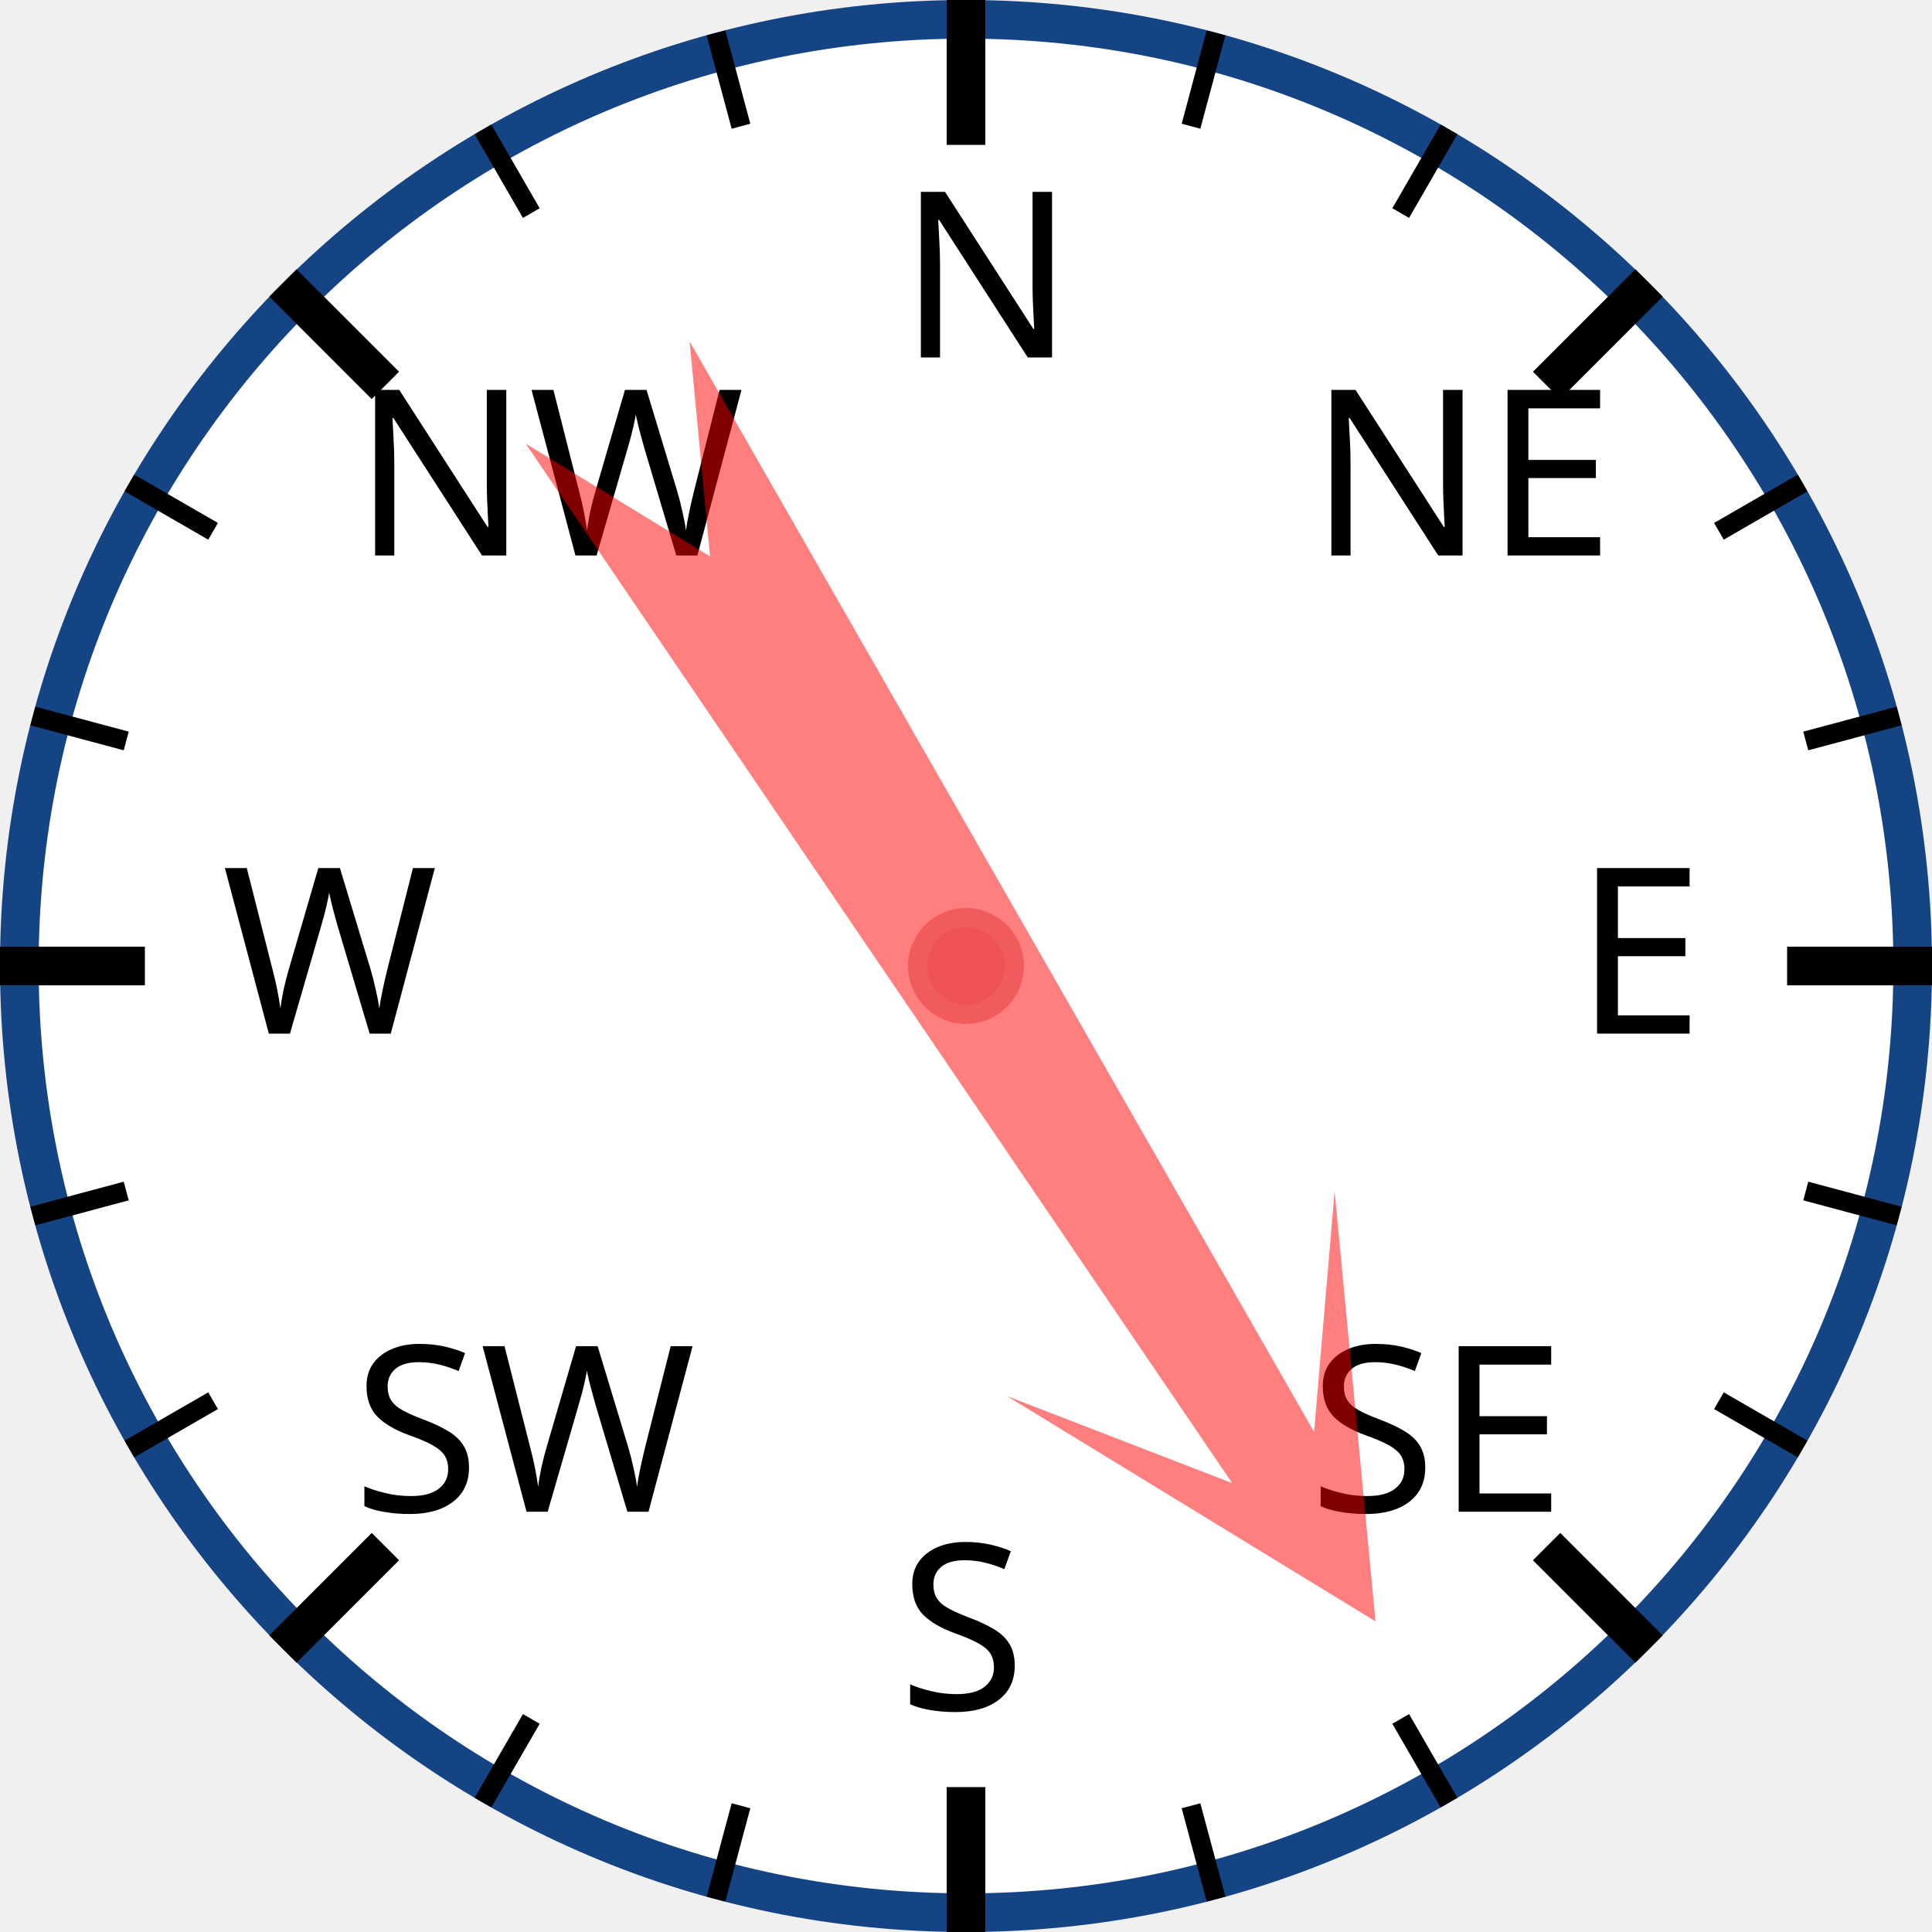
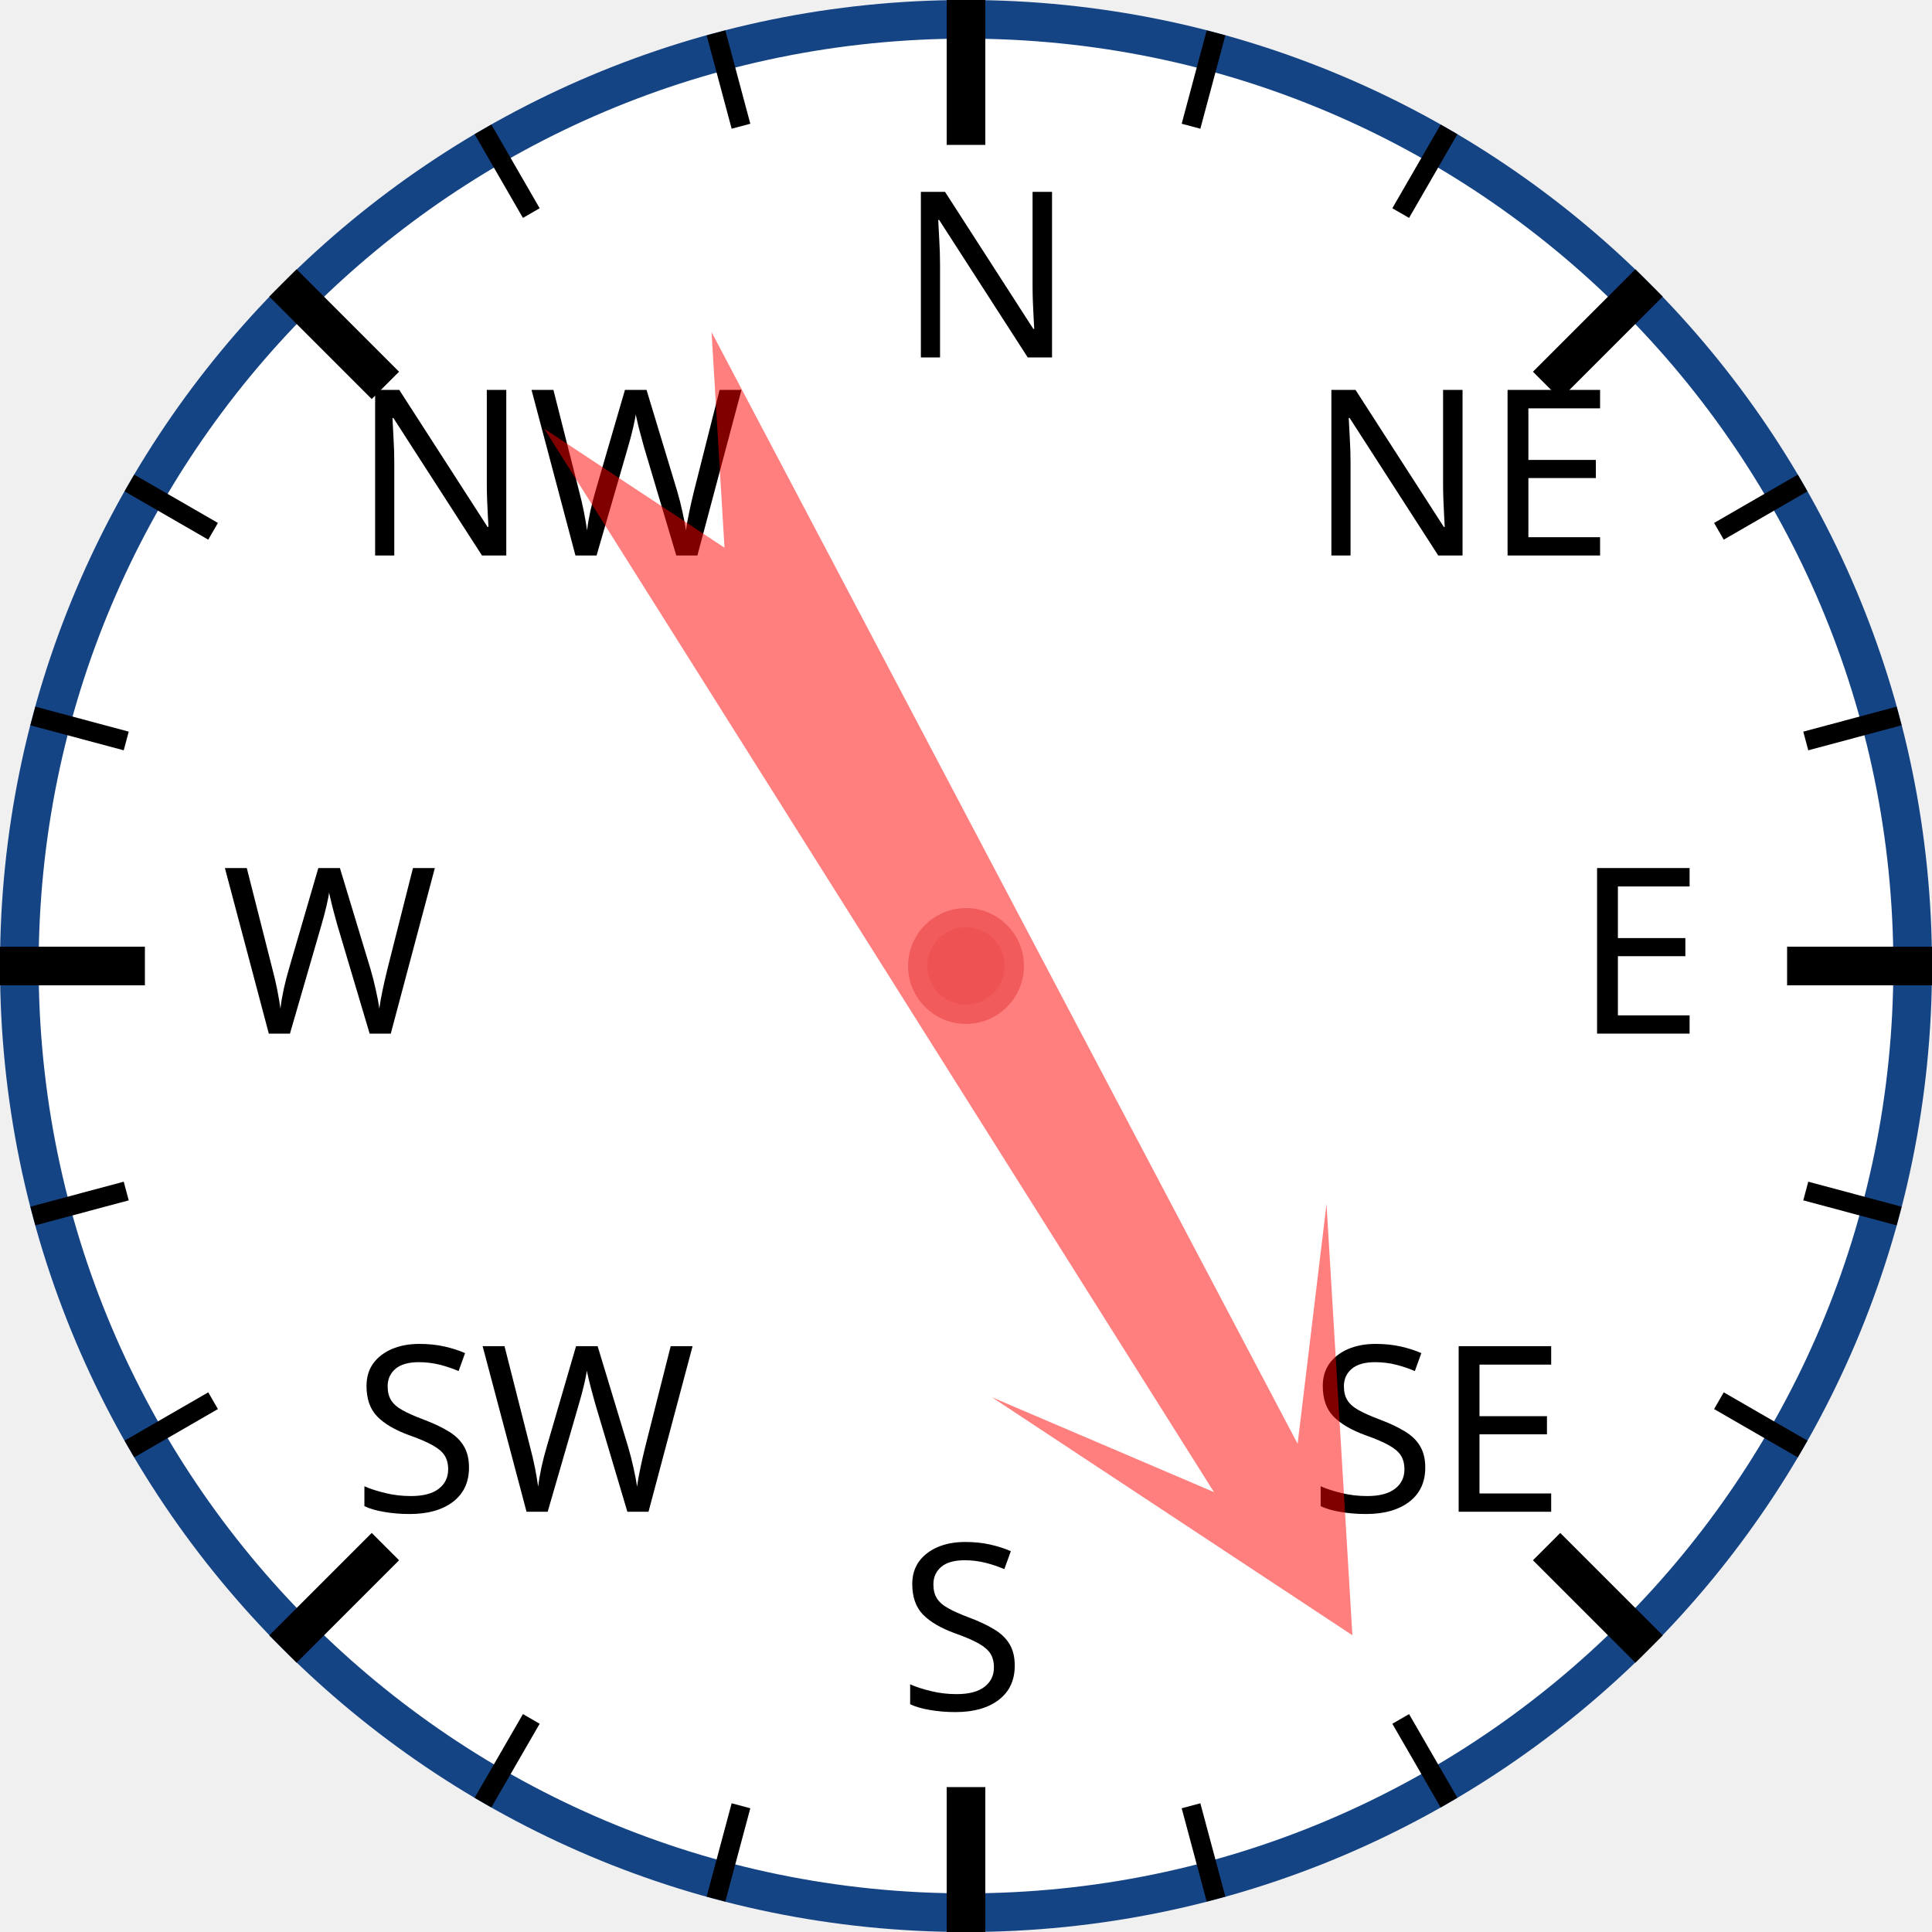
<svg xmlns="http://www.w3.org/2000/svg" width="120px" height="120px" viewBox="0 0 200 200">
  <circle cx="100" cy="100" r="98" style="fill: white; stroke: #154485; stroke-width: 4;" />
  <text x="93.0" y="37.0" style="font-family: sans-serif; font-size: 18pt;">N</text>
  <line x1="100.0" y1="0.0" x2="100.0" y2="15.0" style="stroke: black; stroke-width: 4;" />
  <line x1="74.118" y1="3.407" x2="76.706" y2="13.067" style="stroke: black; stroke-width: 2;" />
  <line x1="50" y1="13.397" x2="55" y2="22.058" style="stroke: black; stroke-width: 2;" />
  <text x="36.503" y="57.503" style="font-family: sans-serif; font-size: 18pt;">NW</text>
  <line x1="29.289" y1="29.289" x2="39.896" y2="39.896" style="stroke: black; stroke-width: 4;" />
  <line x1="13.397" y1="50" x2="22.058" y2="55" style="stroke: black; stroke-width: 2;" />
  <line x1="3.407" y1="74.118" x2="13.067" y2="76.706" style="stroke: black; stroke-width: 2;" />
  <text x="23.0" y="107.0" style="font-family: sans-serif; font-size: 18pt;">W</text>
  <line x1="0.0" y1="100.0" x2="15.0" y2="100.0" style="stroke: black; stroke-width: 4;" />
  <line x1="3.407" y1="125.882" x2="13.067" y2="123.294" style="stroke: black; stroke-width: 2;" />
  <line x1="13.397" y1="150" x2="22.058" y2="145" style="stroke: black; stroke-width: 2;" />
  <text x="36.503" y="156.497" style="font-family: sans-serif; font-size: 18pt;">SW</text>
  <line x1="29.289" y1="170.711" x2="39.896" y2="160.104" style="stroke: black; stroke-width: 4;" />
  <line x1="50" y1="186.603" x2="55" y2="177.942" style="stroke: black; stroke-width: 2;" />
  <line x1="74.118" y1="196.593" x2="76.706" y2="186.933" style="stroke: black; stroke-width: 2;" />
  <text x="93" y="177.0" style="font-family: sans-serif; font-size: 18pt;">S</text>
  <line x1="100" y1="200.0" x2="100" y2="185.0" style="stroke: black; stroke-width: 4;" />
  <line x1="125.882" y1="196.593" x2="123.294" y2="186.933" style="stroke: black; stroke-width: 2;" />
  <line x1="150.0" y1="186.603" x2="145.0" y2="177.942" style="stroke: black; stroke-width: 2;" />
  <text x="135.497" y="156.497" style="font-family: sans-serif; font-size: 18pt;">SE</text>
  <line x1="170.711" y1="170.711" x2="160.104" y2="160.104" style="stroke: black; stroke-width: 4;" />
  <line x1="186.603" y1="150" x2="177.942" y2="145" style="stroke: black; stroke-width: 2;" />
  <line x1="196.593" y1="125.882" x2="186.933" y2="123.294" style="stroke: black; stroke-width: 2;" />
  <text x="163.0" y="107" style="font-family: sans-serif; font-size: 18pt;">E</text>
  <line x1="200.0" y1="100" x2="185.0" y2="100" style="stroke: black; stroke-width: 4;" />
  <line x1="196.593" y1="74.118" x2="186.933" y2="76.706" style="stroke: black; stroke-width: 2;" />
  <line x1="186.603" y1="50" x2="177.942" y2="55" style="stroke: black; stroke-width: 2;" />
  <text x="135.497" y="57.503" style="font-family: sans-serif; font-size: 18pt;">NE</text>
  <line x1="170.711" y1="29.289" x2="160.104" y2="39.896" style="stroke: black; stroke-width: 4;" />
  <line x1="150" y1="13.397" x2="145" y2="22.058" style="stroke: black; stroke-width: 2;" />
  <line x1="125.882" y1="3.407" x2="123.294" y2="13.067" style="stroke: black; stroke-width: 2;" />
-   <polygon points="100 20 120 60 105 40 110 170 100 150 90 170 95 40 80 60" style="fill: red; fill-opacity: 0.5;" transform="rotate(148,100,100)" />
+   <polygon points="100 20 120 60 105 40 110 170 100 150 90 170 95 40 80 60" style="fill: red; fill-opacity: 0.5;" transform="rotate(150,100,100)" />
  <circle cx="100" cy="100" r="5" style="fill: #EE5252; stroke: #F25B5B; stroke-width: 2;" />
</svg>
